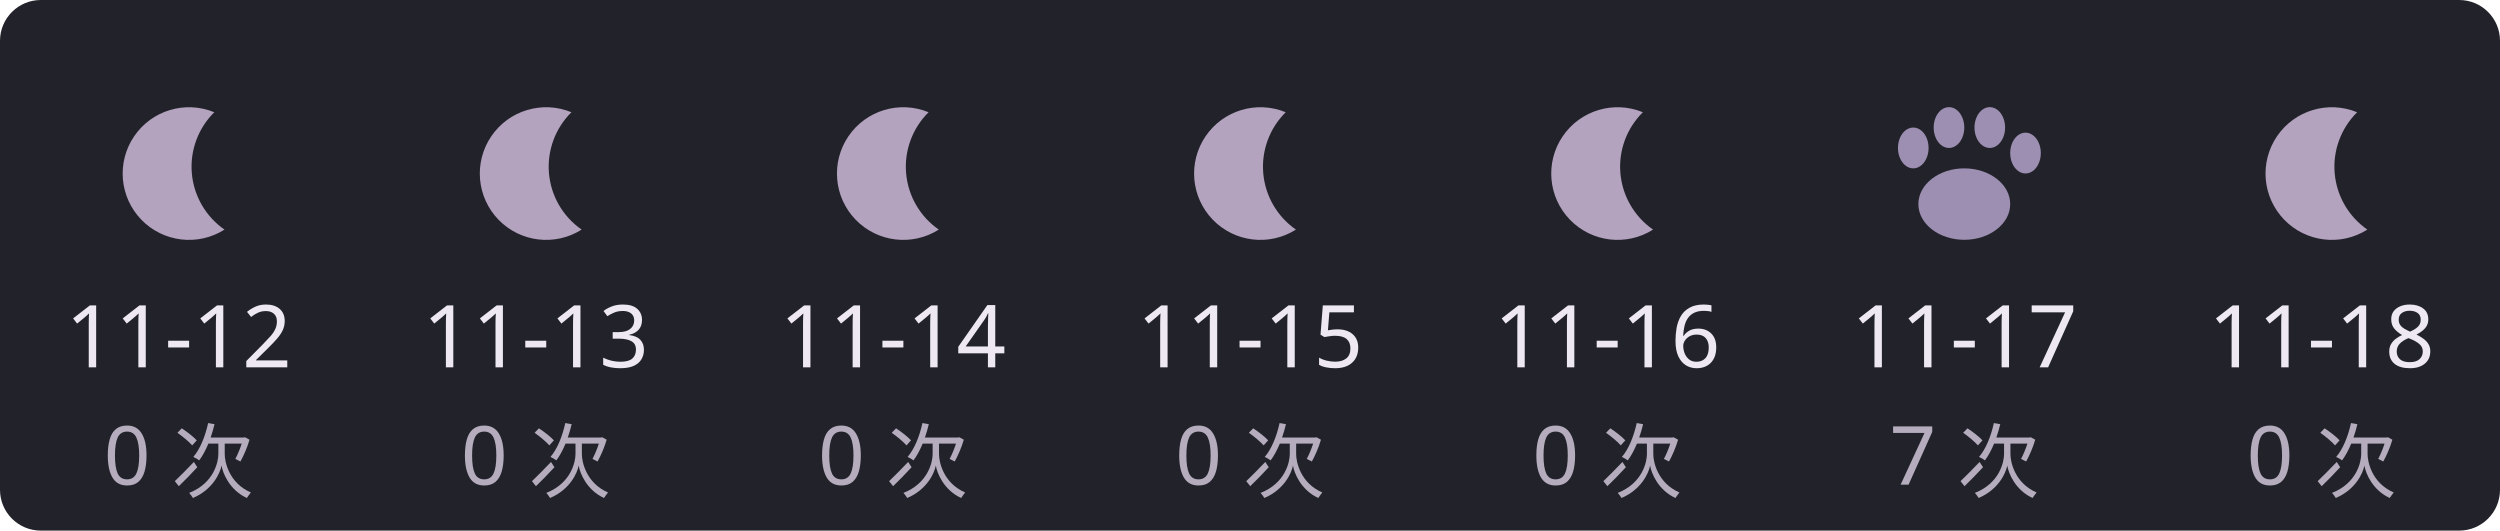
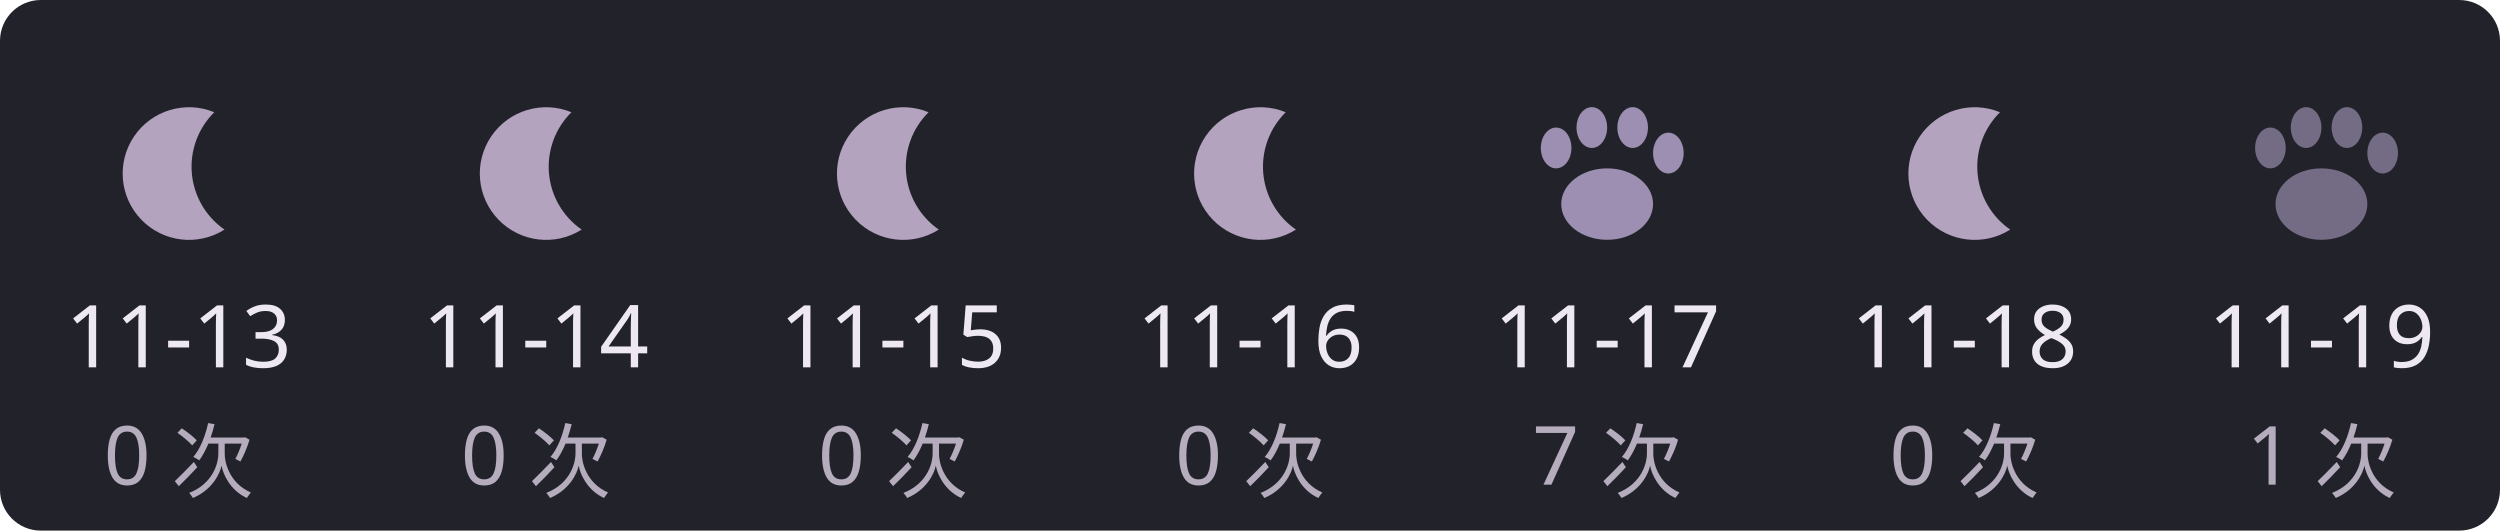
<svg xmlns="http://www.w3.org/2000/svg" width="490" height="104" viewBox="0 0 490 104" role="img">
  <rect width="490" height="104" rx="8" fill="#22232a" />
  <g>
    <path d="M42,22 A13,13 0 1,0 44,45 A15,15 0 0,1 42,22" fill="#b4a3bf" />
-     <text x="35" y="72" text-anchor="middle" fill="#eee8f2" font-size="17" font-family="Segoe UI,Microsoft YaHei,sans-serif">11-12</text>
+     <text x="35" y="72" text-anchor="middle" fill="#eee8f2" font-size="17" font-family="Segoe UI,Microsoft YaHei,sans-serif">11-13</text>
    <text x="35" y="95" text-anchor="middle" fill="#b5acbd" font-size="16" font-family="Segoe UI,Microsoft YaHei,sans-serif">0 次</text>
  </g>
  <g>
    <path d="M112,22 A13,13 0 1,0 114,45 A15,15 0 0,1 112,22" fill="#b4a3bf" />
-     <text x="105" y="72" text-anchor="middle" fill="#eee8f2" font-size="17" font-family="Segoe UI,Microsoft YaHei,sans-serif">11-13</text>
+     <text x="105" y="72" text-anchor="middle" fill="#eee8f2" font-size="17" font-family="Segoe UI,Microsoft YaHei,sans-serif">11-14</text>
    <text x="105" y="95" text-anchor="middle" fill="#b5acbd" font-size="16" font-family="Segoe UI,Microsoft YaHei,sans-serif">0 次</text>
  </g>
  <g>
    <path d="M182,22 A13,13 0 1,0 184,45 A15,15 0 0,1 182,22" fill="#b4a3bf" />
-     <text x="175" y="72" text-anchor="middle" fill="#eee8f2" font-size="17" font-family="Segoe UI,Microsoft YaHei,sans-serif">11-14</text>
+     <text x="175" y="72" text-anchor="middle" fill="#eee8f2" font-size="17" font-family="Segoe UI,Microsoft YaHei,sans-serif">11-15</text>
    <text x="175" y="95" text-anchor="middle" fill="#b5acbd" font-size="16" font-family="Segoe UI,Microsoft YaHei,sans-serif">0 次</text>
  </g>
  <g>
    <path d="M252,22 A13,13 0 1,0 254,45 A15,15 0 0,1 252,22" fill="#b4a3bf" />
-     <text x="245" y="72" text-anchor="middle" fill="#eee8f2" font-size="17" font-family="Segoe UI,Microsoft YaHei,sans-serif">11-15</text>
+     <text x="245" y="72" text-anchor="middle" fill="#eee8f2" font-size="17" font-family="Segoe UI,Microsoft YaHei,sans-serif">11-16</text>
    <text x="245" y="95" text-anchor="middle" fill="#b5acbd" font-size="16" font-family="Segoe UI,Microsoft YaHei,sans-serif">0 次</text>
  </g>
  <g>
-     <path d="M322,22 A13,13 0 1,0 324,45 A15,15 0 0,1 322,22" fill="#b4a3bf" />
-     <text x="315" y="72" text-anchor="middle" fill="#eee8f2" font-size="17" font-family="Segoe UI,Microsoft YaHei,sans-serif">11-16</text>
-     <text x="315" y="95" text-anchor="middle" fill="#b5acbd" font-size="16" font-family="Segoe UI,Microsoft YaHei,sans-serif">0 次</text>
+     <g fill="#c6b3df" opacity="0.75">
+       <ellipse cx="315" cy="40" rx="9" ry="7" />
+       <ellipse cx="305" cy="29" rx="3" ry="4" />
+       <ellipse cx="312" cy="25" rx="3" ry="4" />
+       <ellipse cx="320" cy="25" rx="3" ry="4" />
+       <ellipse cx="327" cy="30" rx="3" ry="4" />
+     </g>
+     <text x="315" y="72" text-anchor="middle" fill="#eee8f2" font-size="17" font-family="Segoe UI,Microsoft YaHei,sans-serif">11-17</text>
+     <text x="315" y="95" text-anchor="middle" fill="#b5acbd" font-size="16" font-family="Segoe UI,Microsoft YaHei,sans-serif">7 次</text>
  </g>
  <g>
-     <g fill="#c6b3df" opacity="0.75">
-       <ellipse cx="385" cy="40" rx="9" ry="7" />
-       <ellipse cx="375" cy="29" rx="3" ry="4" />
-       <ellipse cx="382" cy="25" rx="3" ry="4" />
-       <ellipse cx="390" cy="25" rx="3" ry="4" />
-       <ellipse cx="397" cy="30" rx="3" ry="4" />
-     </g>
-     <text x="385" y="72" text-anchor="middle" fill="#eee8f2" font-size="17" font-family="Segoe UI,Microsoft YaHei,sans-serif">11-17</text>
-     <text x="385" y="95" text-anchor="middle" fill="#b5acbd" font-size="16" font-family="Segoe UI,Microsoft YaHei,sans-serif">7 次</text>
+     <path d="M392,22 A13,13 0 1,0 394,45 A15,15 0 0,1 392,22" fill="#b4a3bf" />
+     <text x="385" y="72" text-anchor="middle" fill="#eee8f2" font-size="17" font-family="Segoe UI,Microsoft YaHei,sans-serif">11-18</text>
+     <text x="385" y="95" text-anchor="middle" fill="#b5acbd" font-size="16" font-family="Segoe UI,Microsoft YaHei,sans-serif">0 次</text>
  </g>
  <g>
-     <path d="M462,22 A13,13 0 1,0 464,45 A15,15 0 0,1 462,22" fill="#b4a3bf" />
-     <text x="455" y="72" text-anchor="middle" fill="#eee8f2" font-size="17" font-family="Segoe UI,Microsoft YaHei,sans-serif">11-18</text>
-     <text x="455" y="95" text-anchor="middle" fill="#b5acbd" font-size="16" font-family="Segoe UI,Microsoft YaHei,sans-serif">0 次</text>
+     <g fill="#c6b3df" opacity="0.5">
+       <ellipse cx="455" cy="40" rx="9" ry="7" />
+       <ellipse cx="445" cy="29" rx="3" ry="4" />
+       <ellipse cx="452" cy="25" rx="3" ry="4" />
+       <ellipse cx="460" cy="25" rx="3" ry="4" />
+       <ellipse cx="467" cy="30" rx="3" ry="4" />
+     </g>
+     <text x="455" y="72" text-anchor="middle" fill="#eee8f2" font-size="17" font-family="Segoe UI,Microsoft YaHei,sans-serif">11-19</text>
+     <text x="455" y="95" text-anchor="middle" fill="#b5acbd" font-size="16" font-family="Segoe UI,Microsoft YaHei,sans-serif">1 次</text>
  </g>
</svg>
